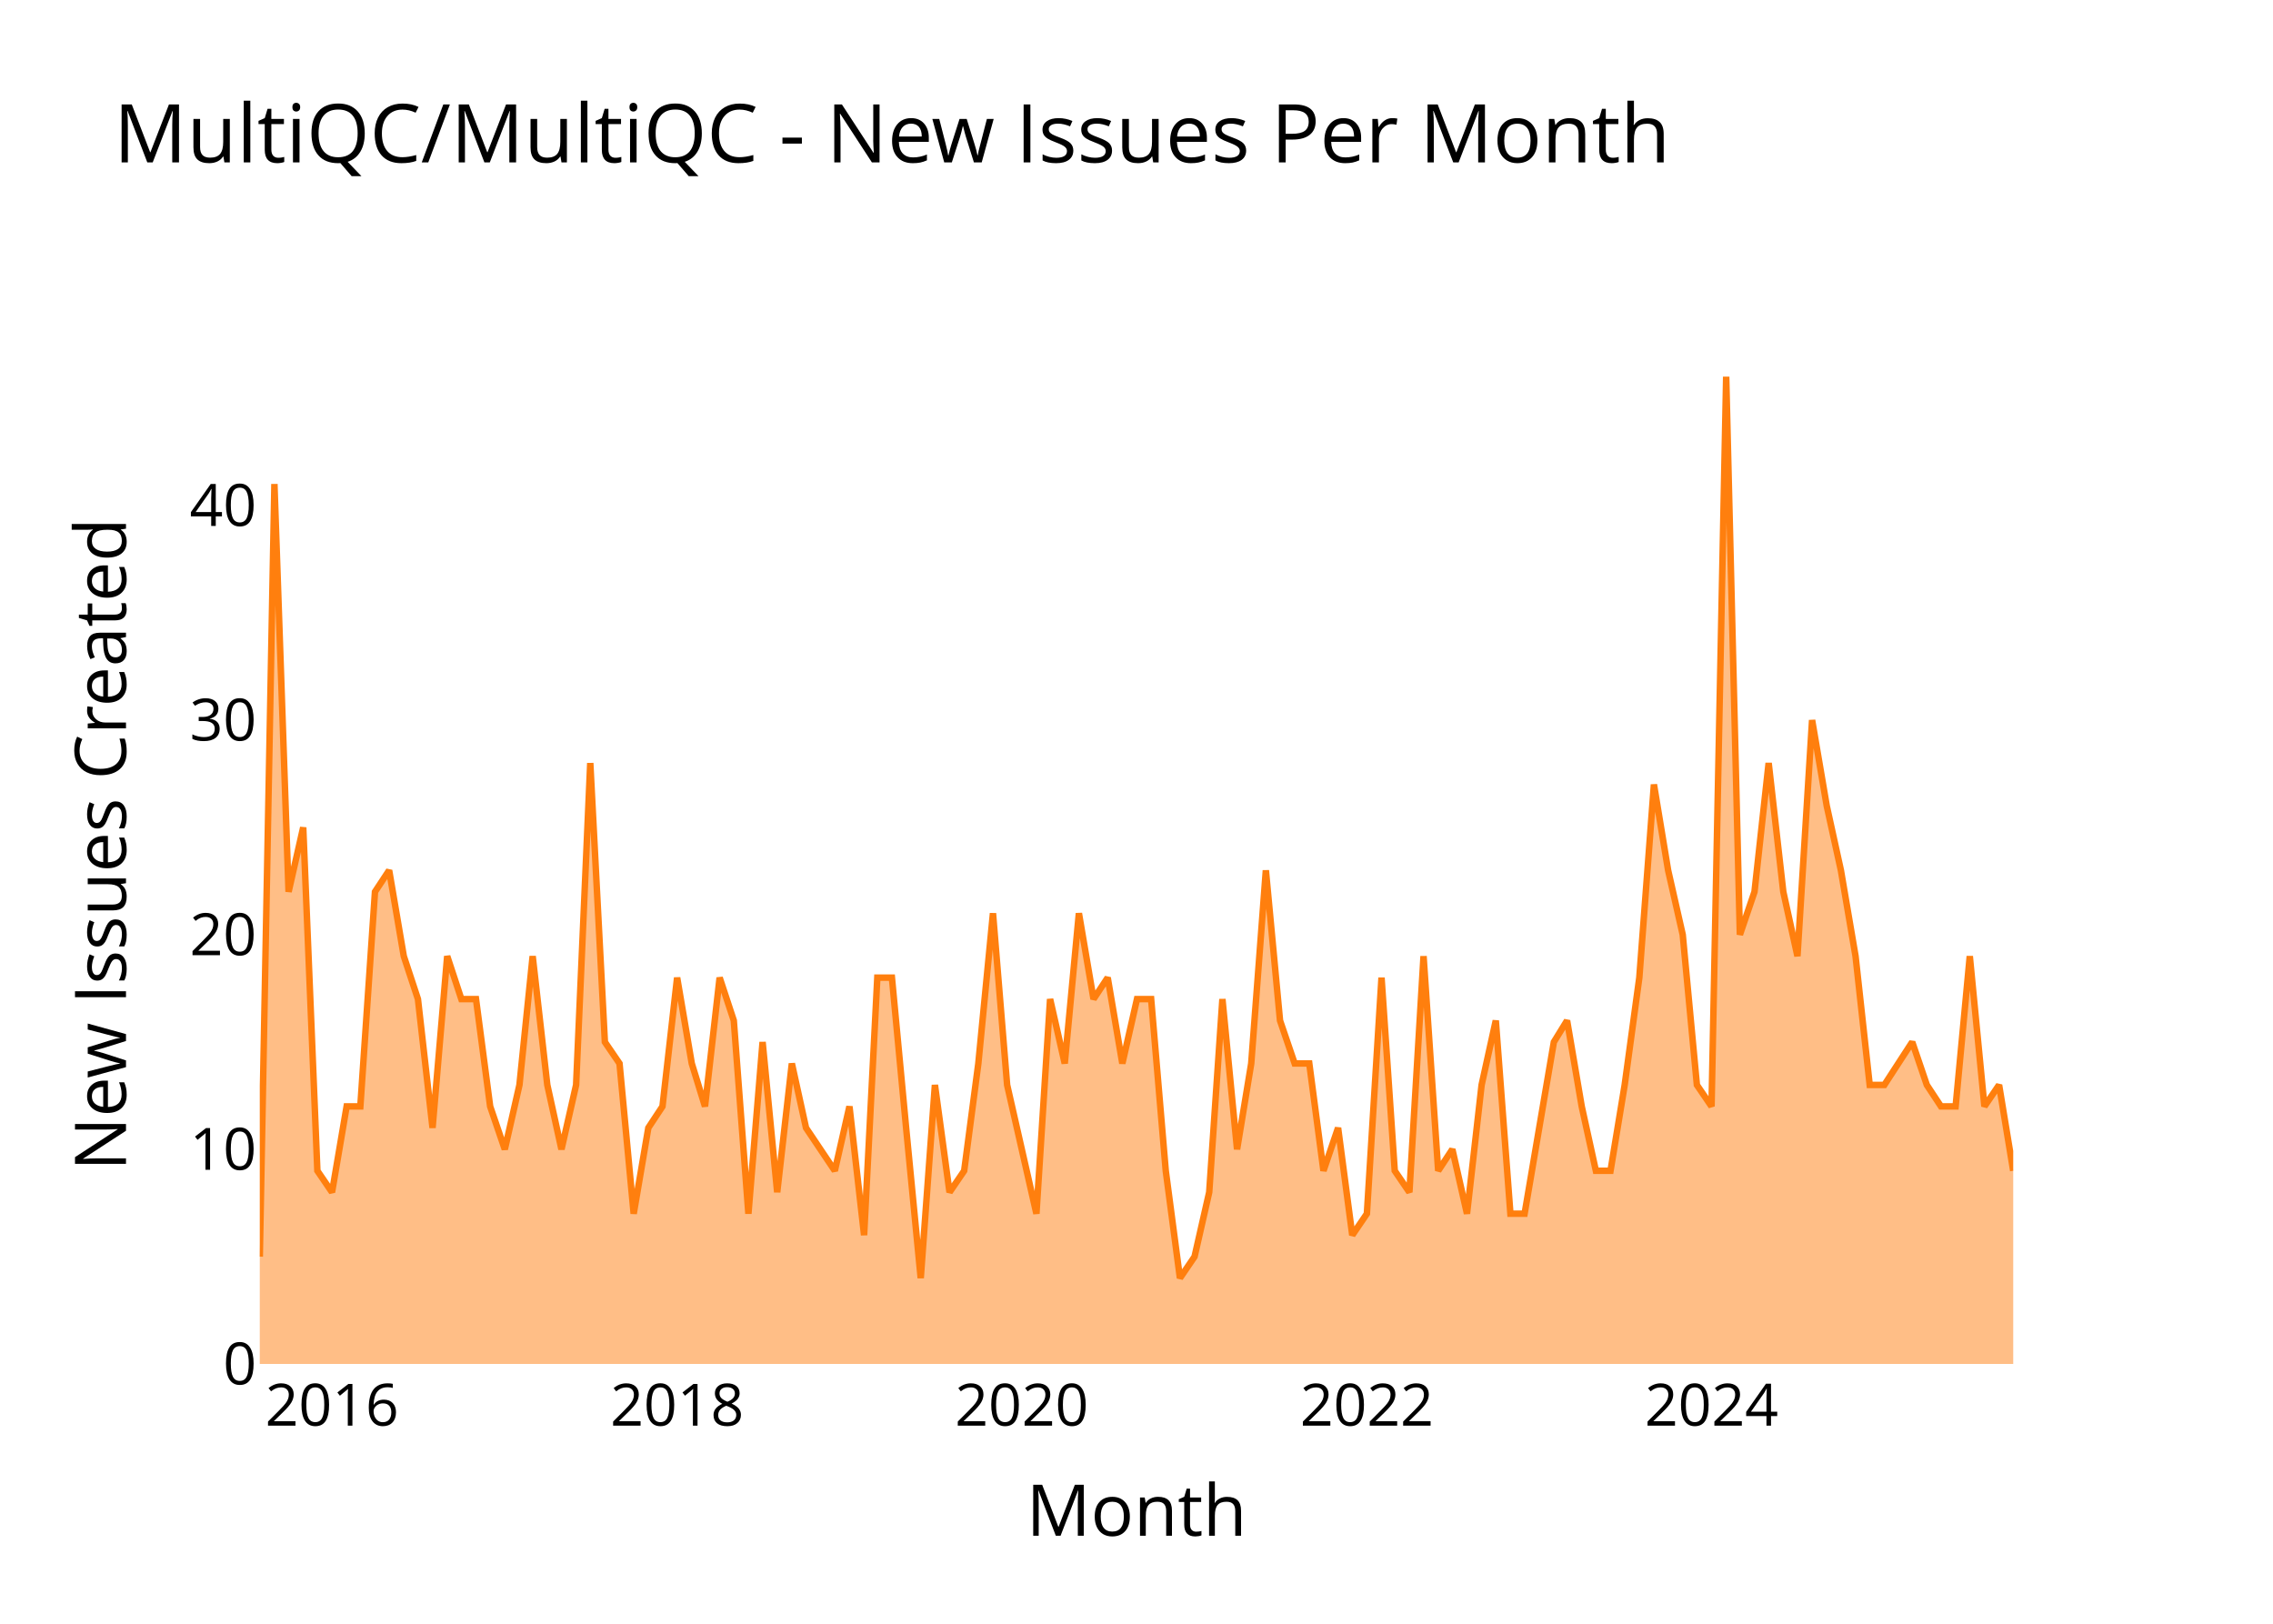
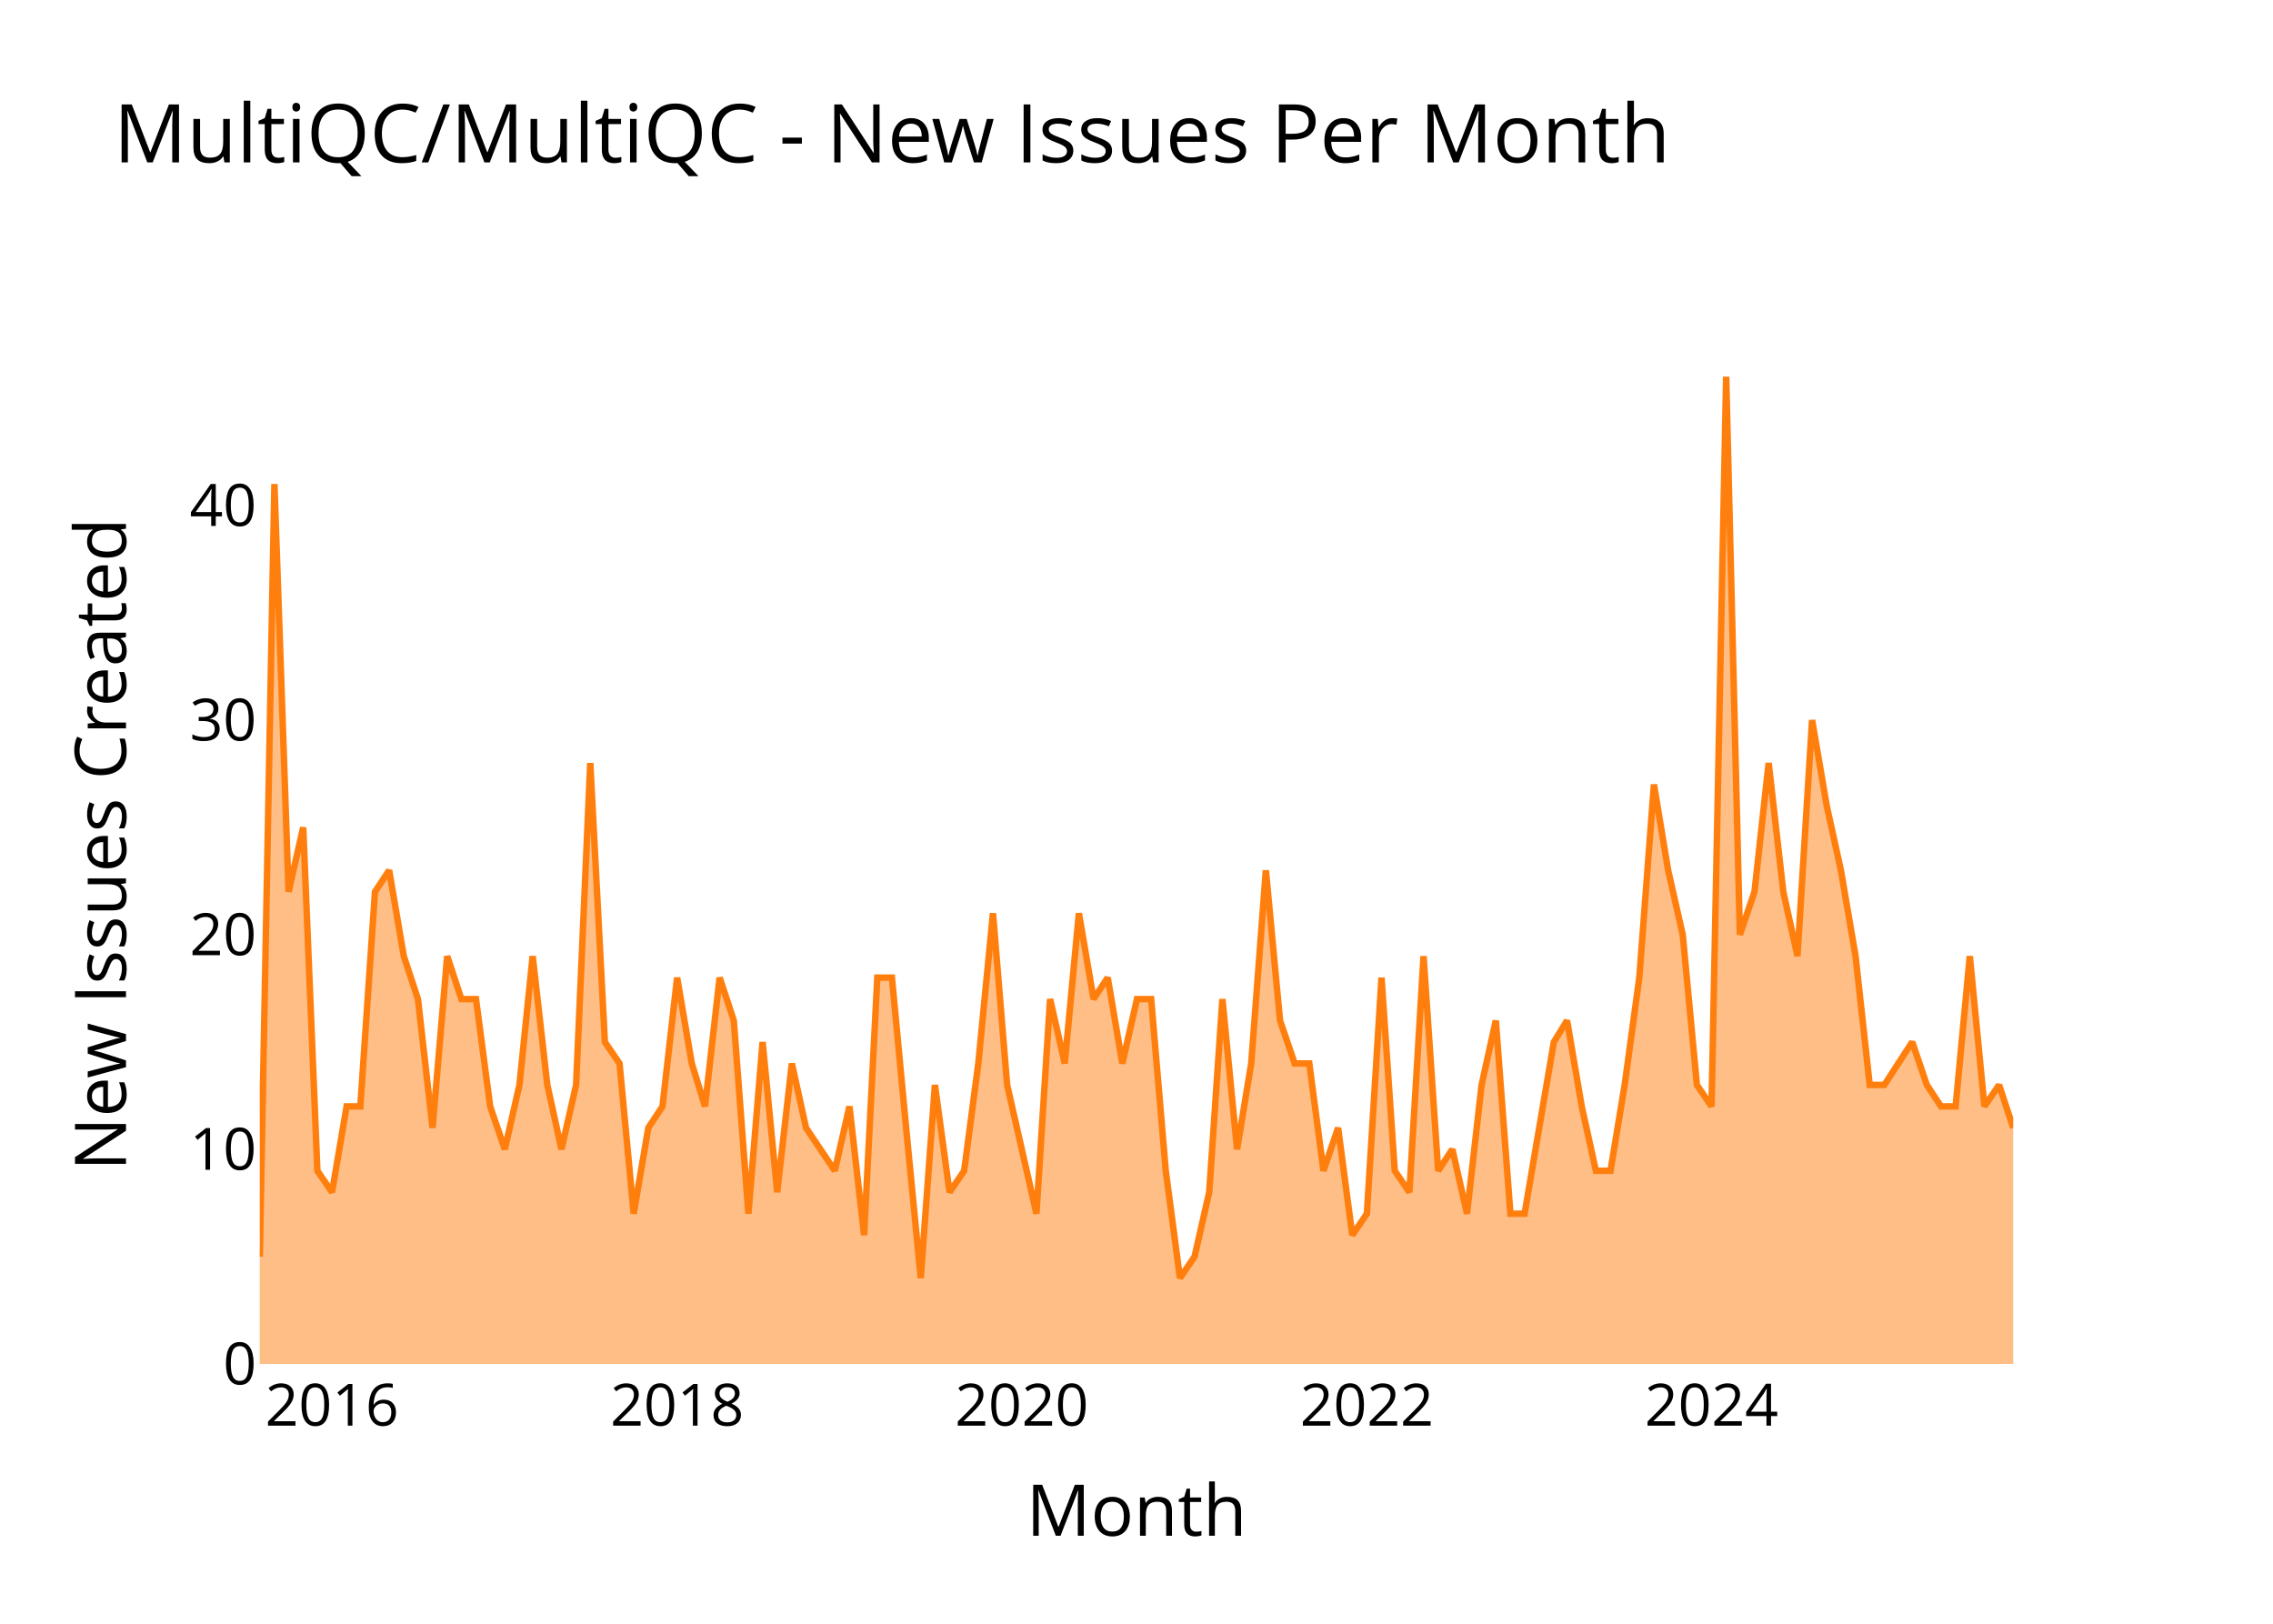
<svg xmlns="http://www.w3.org/2000/svg" class="main-svg" width="700" height="500" style="" viewBox="0 0 700 500">
  <rect x="0" y="0" width="700" height="500" style="fill: rgb(0, 0, 0); fill-opacity: 0;" />
-   <defs id="defs-aa5ba4">
+   <defs id="defs-8c5b43">
    <g class="clips">
-       <clipPath id="clipaa5ba4xyplot" class="plotclip">
+       <clipPath id="clip8c5b43xyplot" class="plotclip">
        <rect width="540" height="320" />
      </clipPath>
-       <clipPath class="axesclip" id="clipaa5ba4x">
+       <clipPath class="axesclip" id="clip8c5b43x">
        <rect x="80" y="0" width="540" height="500" />
      </clipPath>
-       <clipPath class="axesclip" id="clipaa5ba4y">
+       <clipPath class="axesclip" id="clip8c5b43y">
        <rect x="0" y="100" width="700" height="320" />
      </clipPath>
-       <clipPath class="axesclip" id="clipaa5ba4xy">
+       <clipPath class="axesclip" id="clip8c5b43xy">
        <rect x="80" y="100" width="540" height="320" />
      </clipPath>
    </g>
    <g class="gradients" />
    <g class="patterns" />
  </defs>
  <g class="bglayer">
    <rect class="bg" x="80" y="100" width="540" height="320" style="fill: rgb(0, 0, 0); fill-opacity: 0; stroke-width: 0;" />
  </g>
  <g class="layer-below">
    <g class="imagelayer" />
    <g class="shapelayer" />
  </g>
  <g class="cartesianlayer">
    <g class="subplot xy">
      <g class="layer-subplot">
        <g class="shapelayer" />
        <g class="imagelayer" />
      </g>
      <g class="minor-gridlayer">
        <g class="x" />
        <g class="y" />
      </g>
      <g class="gridlayer">
        <g class="x">
          <path class="xgrid crisp" transform="translate(102.25,0)" d="M0,100v320" style="stroke: rgb(255, 255, 255); stroke-opacity: 1; stroke-width: 1px;" />
          <path class="xgrid crisp" transform="translate(208.53,0)" d="M0,100v320" style="stroke: rgb(255, 255, 255); stroke-opacity: 1; stroke-width: 1px;" />
          <path class="xgrid crisp" transform="translate(314.67,0)" d="M0,100v320" style="stroke: rgb(255, 255, 255); stroke-opacity: 1; stroke-width: 1px;" />
          <path class="xgrid crisp" transform="translate(420.95,0)" d="M0,100v320" style="stroke: rgb(255, 255, 255); stroke-opacity: 1; stroke-width: 1px;" />
          <path class="xgrid crisp" transform="translate(527.09,0)" d="M0,100v320" style="stroke: rgb(255, 255, 255); stroke-opacity: 1; stroke-width: 1px;" />
        </g>
        <g class="y">
          <path class="ygrid crisp" transform="translate(0,353.91)" d="M80,0h540" style="stroke: rgb(255, 255, 255); stroke-opacity: 1; stroke-width: 1px;" />
          <path class="ygrid crisp" transform="translate(0,287.83)" d="M80,0h540" style="stroke: rgb(255, 255, 255); stroke-opacity: 1; stroke-width: 1px;" />
          <path class="ygrid crisp" transform="translate(0,221.74)" d="M80,0h540" style="stroke: rgb(255, 255, 255); stroke-opacity: 1; stroke-width: 1px;" />
          <path class="ygrid crisp" transform="translate(0,155.65)" d="M80,0h540" style="stroke: rgb(255, 255, 255); stroke-opacity: 1; stroke-width: 1px;" />
        </g>
      </g>
      <g class="zerolinelayer">
        <path class="yzl zl crisp" transform="translate(0,420)" d="M80,0h540" style="stroke: rgb(255, 255, 255); stroke-opacity: 1; stroke-width: 2px;" />
      </g>
      <g class="layer-between">
        <g class="shapelayer" />
        <g class="imagelayer" />
      </g>
      <path class="xlines-below" />
      <path class="ylines-below" />
      <g class="overlines-below" />
      <g class="xaxislayer-below" />
      <g class="yaxislayer-below" />
      <g class="overaxes-below" />
      <g class="overplot">
-         <g class="xy" transform="translate(80,100)" clip-path="url(#clipaa5ba4xyplot)">
+         <g class="xy" transform="translate(80,100)" clip-path="url(#clip8c5b43xyplot)">
          <g class="scatterlayer mlayer">
-             <g class="trace scatter trace3d9d23" style="stroke-miterlimit: 2;">
+             <g class="trace scatter traceb9c4ff" style="stroke-miterlimit: 2;">
              <g class="fills">
                <g>
-                   <path class="js-fill" d="M540,320L0,320L0,286.96L4.51,49.04L8.87,174.61L13.38,154.78L17.74,260.52L22.25,267.13L26.75,240.7L30.97,240.7L35.48,174.61L39.84,168L44.35,194.43L48.71,207.65L53.21,247.3L57.72,194.43L62.08,207.65L66.59,207.65L70.95,240.7L75.46,253.91L79.97,234.09L84.04,194.43L88.55,234.09L92.91,253.91L97.42,234.09L101.78,134.96L106.28,220.87L110.79,227.48L115.15,273.74L119.66,247.3L124.02,240.7L128.53,201.04L133.04,227.48L137.11,240.7L141.62,201.04L145.98,214.26L150.48,273.74L154.85,220.87L159.35,267.13L163.86,227.48L168.22,247.3L177.09,260.52L181.6,240.7L186.11,280.35L190.18,201.04L194.68,201.04L199.05,247.3L203.55,293.57L207.92,234.09L212.42,267.13L216.93,260.52L221.29,227.48L225.8,181.22L230.16,234.09L234.67,253.91L239.18,273.74L243.39,207.65L247.9,227.48L252.26,181.22L256.77,207.65L261.13,201.04L265.64,227.48L270.15,207.65L274.51,207.65L279.01,260.52L283.38,293.57L287.88,286.96L292.39,267.13L296.46,207.65L300.97,253.91L305.33,227.48L309.84,168L314.2,214.26L318.71,227.48L323.21,227.48L327.58,260.52L332.08,247.3L336.45,280.35L340.95,273.74L345.46,201.04L349.53,260.52L354.04,267.13L358.4,194.43L362.91,260.52L367.27,253.91L371.78,273.74L376.28,234.09L380.65,214.26L385.15,273.74L389.52,273.74L394.02,247.3L398.53,220.87L402.6,214.26L407.11,240.7L411.47,260.52L415.98,260.52L420.34,234.09L424.85,201.04L429.35,141.57L433.72,168L438.22,187.83L442.58,234.09L447.09,240.7L451.6,16L455.82,187.83L460.32,174.61L464.68,134.96L469.19,174.61L473.55,194.43L478.06,121.74L482.57,148.17L486.93,168L491.44,194.43L495.8,234.09L500.31,234.09L508.89,220.87L513.39,234.09L517.75,240.7L522.26,240.7L526.62,194.43L531.13,240.7L535.64,234.09L540,260.52" style="fill: rgb(255, 127, 14); fill-opacity: 0.5; stroke-width: 0;" />
+                   <path class="js-fill" d="M540,320L0,320L0,286.96L4.51,49.04L8.87,174.61L13.38,154.78L17.74,260.52L22.25,267.13L26.75,240.7L30.97,240.7L35.48,174.61L39.84,168L44.35,194.43L48.71,207.65L53.21,247.3L57.72,194.43L62.08,207.65L66.59,207.65L70.95,240.7L75.46,253.91L79.97,234.09L84.04,194.43L88.55,234.09L92.91,253.91L97.42,234.09L101.78,134.96L106.28,220.87L110.79,227.48L115.15,273.74L119.66,247.3L124.02,240.7L128.53,201.04L133.04,227.48L137.11,240.7L141.62,201.04L145.98,214.26L150.48,273.74L154.85,220.87L159.35,267.13L163.86,227.48L168.22,247.3L177.09,260.52L181.6,240.7L186.11,280.35L190.18,201.04L194.68,201.04L199.05,247.3L203.55,293.57L207.92,234.09L212.42,267.13L216.93,260.52L221.29,227.48L225.8,181.22L230.16,234.09L234.67,253.91L239.18,273.74L243.39,207.65L247.9,227.48L252.26,181.22L256.77,207.65L261.13,201.04L265.64,227.48L270.15,207.65L274.51,207.65L279.01,260.52L283.38,293.57L287.88,286.96L292.39,267.13L296.46,207.65L300.97,253.91L305.33,227.48L309.84,168L314.2,214.26L318.71,227.48L323.21,227.48L327.58,260.52L332.08,247.3L336.45,280.35L340.95,273.74L345.46,201.04L349.53,260.52L354.04,267.13L358.4,194.43L362.91,260.52L367.27,253.91L371.78,273.74L376.28,234.09L380.65,214.26L385.15,273.74L389.52,273.74L394.02,247.3L398.53,220.87L402.6,214.26L407.11,240.7L411.47,260.52L415.98,260.52L420.34,234.09L424.85,201.04L429.35,141.57L433.72,168L438.22,187.83L442.58,234.09L447.09,240.7L451.6,16L455.82,187.83L460.32,174.61L464.68,134.96L469.19,174.61L473.55,194.43L478.06,121.74L482.57,148.17L486.93,168L491.44,194.43L495.8,234.09L500.31,234.09L508.89,220.87L513.39,234.09L517.75,240.7L522.26,240.7L526.62,194.43L531.13,240.7L535.64,234.09L540,247.3" style="fill: rgb(255, 127, 14); fill-opacity: 0.5; stroke-width: 0;" />
                </g>
              </g>
              <g class="errorbars" />
              <g class="lines">
-                 <path class="js-line" d="M0,286.96L4.51,49.04L8.87,174.61L13.38,154.78L17.74,260.52L22.25,267.13L26.75,240.7L30.97,240.7L35.48,174.61L39.84,168L44.35,194.43L48.71,207.65L53.21,247.3L57.72,194.43L62.08,207.65L66.59,207.65L70.95,240.7L75.46,253.91L79.97,234.09L84.04,194.43L88.55,234.09L92.91,253.91L97.42,234.09L101.78,134.96L106.28,220.87L110.79,227.48L115.15,273.74L119.66,247.3L124.02,240.7L128.53,201.04L133.04,227.48L137.11,240.7L141.62,201.04L145.98,214.26L150.48,273.74L154.85,220.87L159.35,267.13L163.86,227.48L168.22,247.3L177.09,260.52L181.6,240.7L186.11,280.35L190.18,201.04L194.68,201.04L199.05,247.3L203.55,293.57L207.92,234.09L212.42,267.13L216.93,260.52L221.29,227.48L225.8,181.22L230.16,234.09L234.67,253.91L239.18,273.74L243.39,207.65L247.9,227.48L252.26,181.22L256.77,207.65L261.13,201.04L265.64,227.48L270.15,207.65L274.51,207.65L279.01,260.52L283.38,293.57L287.88,286.96L292.39,267.13L296.46,207.65L300.97,253.91L305.33,227.48L309.84,168L314.2,214.26L318.71,227.48L323.21,227.48L327.58,260.52L332.08,247.3L336.45,280.35L340.95,273.74L345.46,201.04L349.53,260.52L354.04,267.13L358.4,194.43L362.91,260.52L367.27,253.91L371.78,273.74L376.28,234.09L380.65,214.26L385.15,273.74L389.52,273.74L394.02,247.3L398.53,220.87L402.6,214.26L407.11,240.7L411.47,260.52L415.98,260.52L420.34,234.09L424.85,201.04L429.35,141.57L433.72,168L438.22,187.83L442.58,234.09L447.09,240.7L451.6,16L455.82,187.83L460.32,174.61L464.68,134.96L469.19,174.61L473.55,194.43L478.06,121.74L482.57,148.17L486.93,168L491.44,194.43L495.8,234.09L500.31,234.09L508.89,220.87L513.39,234.09L517.75,240.7L522.26,240.7L526.62,194.43L531.13,240.7L535.64,234.09L540,260.52" style="vector-effect: none; fill: none; stroke: rgb(255, 127, 14); stroke-opacity: 1; stroke-width: 2px; opacity: 1;" />
+                 <path class="js-line" d="M0,286.96L4.51,49.04L8.87,174.61L13.38,154.78L17.74,260.52L22.25,267.13L26.75,240.7L30.97,240.7L35.48,174.61L39.84,168L44.35,194.43L48.71,207.65L53.21,247.3L57.72,194.43L62.08,207.65L66.59,207.65L70.95,240.7L75.46,253.91L79.97,234.09L84.04,194.43L88.55,234.09L92.91,253.91L97.42,234.09L101.78,134.96L106.28,220.87L110.79,227.48L115.15,273.74L119.66,247.3L124.02,240.7L128.53,201.04L133.04,227.48L137.11,240.7L141.62,201.04L145.98,214.26L150.48,273.74L154.85,220.87L159.35,267.13L163.86,227.48L168.22,247.3L177.09,260.52L181.6,240.7L186.11,280.35L190.18,201.04L194.68,201.04L199.05,247.3L203.55,293.57L207.92,234.09L212.42,267.13L216.93,260.52L221.29,227.48L225.8,181.22L230.16,234.09L234.67,253.91L239.18,273.74L243.39,207.65L247.9,227.48L252.26,181.22L256.77,207.65L261.13,201.04L265.64,227.48L270.15,207.65L274.51,207.65L279.01,260.52L283.38,293.57L287.88,286.96L292.39,267.13L296.46,207.65L300.97,253.91L305.33,227.48L309.84,168L314.2,214.26L318.71,227.48L323.21,227.48L327.58,260.52L332.08,247.3L336.45,280.35L340.95,273.74L345.46,201.04L349.53,260.52L354.04,267.13L358.4,194.43L362.91,260.52L367.27,253.91L371.78,273.74L376.28,234.09L380.65,214.26L385.15,273.74L389.52,273.74L394.02,247.3L398.53,220.87L402.6,214.26L407.11,240.7L411.47,260.52L415.98,260.52L420.34,234.09L424.85,201.04L429.35,141.57L433.72,168L438.22,187.83L442.58,234.09L447.09,240.7L451.6,16L455.82,187.83L460.32,174.61L464.68,134.96L469.19,174.61L473.55,194.43L478.06,121.74L482.57,148.17L486.93,168L491.44,194.43L495.8,234.09L500.31,234.09L508.89,220.87L513.39,234.09L517.75,240.7L522.26,240.7L526.62,194.43L531.13,240.7L535.64,234.09L540,247.3" style="vector-effect: none; fill: none; stroke: rgb(255, 127, 14); stroke-opacity: 1; stroke-width: 2px; opacity: 1;" />
              </g>
              <g class="points" />
              <g class="text" />
            </g>
          </g>
        </g>
      </g>
      <g class="zerolinelayer-above" />
      <path class="xlines-above crisp" d="M0,0" style="fill: none;" />
      <path class="ylines-above crisp" d="M0,0" style="fill: none;" />
      <g class="overlines-above" />
      <g class="xaxislayer-above">
        <g class="xtick">
          <text text-anchor="middle" x="0" y="439" transform="translate(102.25,0)" style="font-family: 'Open Sans'; font-size: 18px; fill: rgb(0, 0, 0); fill-opacity: 1; white-space: pre;">2016</text>
        </g>
        <g class="xtick">
          <text text-anchor="middle" x="0" y="439" style="font-family: 'Open Sans'; font-size: 18px; fill: rgb(0, 0, 0); fill-opacity: 1; white-space: pre;" transform="translate(208.53,0)">2018</text>
        </g>
        <g class="xtick">
          <text text-anchor="middle" x="0" y="439" style="font-family: 'Open Sans'; font-size: 18px; fill: rgb(0, 0, 0); fill-opacity: 1; white-space: pre;" transform="translate(314.67,0)">2020</text>
        </g>
        <g class="xtick">
          <text text-anchor="middle" x="0" y="439" style="font-family: 'Open Sans'; font-size: 18px; fill: rgb(0, 0, 0); fill-opacity: 1; white-space: pre;" transform="translate(420.95,0)">2022</text>
        </g>
        <g class="xtick">
          <text text-anchor="middle" x="0" y="439" style="font-family: 'Open Sans'; font-size: 18px; fill: rgb(0, 0, 0); fill-opacity: 1; white-space: pre;" transform="translate(527.09,0)">2024</text>
        </g>
      </g>
      <g class="yaxislayer-above">
        <g class="ytick">
          <text text-anchor="end" x="79" y="6.3" transform="translate(0,420)" style="font-family: 'Open Sans'; font-size: 18px; fill: rgb(0, 0, 0); fill-opacity: 1; white-space: pre;">0</text>
        </g>
        <g class="ytick">
          <text text-anchor="end" x="79" y="6.3" style="font-family: 'Open Sans'; font-size: 18px; fill: rgb(0, 0, 0); fill-opacity: 1; white-space: pre;" transform="translate(0,353.91)">10</text>
        </g>
        <g class="ytick">
          <text text-anchor="end" x="79" y="6.3" style="font-family: 'Open Sans'; font-size: 18px; fill: rgb(0, 0, 0); fill-opacity: 1; white-space: pre;" transform="translate(0,287.83)">20</text>
        </g>
        <g class="ytick">
          <text text-anchor="end" x="79" y="6.3" style="font-family: 'Open Sans'; font-size: 18px; fill: rgb(0, 0, 0); fill-opacity: 1; white-space: pre;" transform="translate(0,221.74)">30</text>
        </g>
        <g class="ytick">
          <text text-anchor="end" x="79" y="6.3" style="font-family: 'Open Sans'; font-size: 18px; fill: rgb(0, 0, 0); fill-opacity: 1; white-space: pre;" transform="translate(0,155.65)">40</text>
        </g>
      </g>
      <g class="overaxes-above" />
    </g>
  </g>
  <g class="polarlayer" />
  <g class="smithlayer" />
  <g class="ternarylayer" />
  <g class="geolayer" />
  <g class="funnelarealayer" />
  <g class="pielayer" />
  <g class="iciclelayer" />
  <g class="treemaplayer" />
  <g class="sunburstlayer" />
  <g class="glimages" />
-   <defs id="topdefs-aa5ba4">
+   <defs id="topdefs-8c5b43">
    <g class="clips" />
  </defs>
  <g class="layer-above">
    <g class="imagelayer" />
    <g class="shapelayer" />
  </g>
  <g class="infolayer">
    <g class="g-gtitle">
      <text class="gtitle" x="35" y="50" text-anchor="start" dy="0em" style="opacity: 1; font-family: 'Open Sans'; font-size: 25px; fill: rgb(0, 0, 0); fill-opacity: 1; white-space: pre;">MultiQC/MultiQC - New Issues Per Month</text>
    </g>
    <g class="g-xtitle">
      <text class="xtitle" x="350" y="472.9" text-anchor="middle" style="opacity: 1; font-family: 'Open Sans'; font-size: 22px; fill: rgb(0, 0, 0); fill-opacity: 1; white-space: pre;">Month</text>
    </g>
    <g class="g-ytitle">
      <text class="ytitle" transform="rotate(-90,38.8,260)" x="38.8" y="260" text-anchor="middle" style="opacity: 1; font-family: 'Open Sans'; font-size: 22px; fill: rgb(0, 0, 0); fill-opacity: 1; white-space: pre;">New Issues Created</text>
    </g>
  </g>
</svg>
